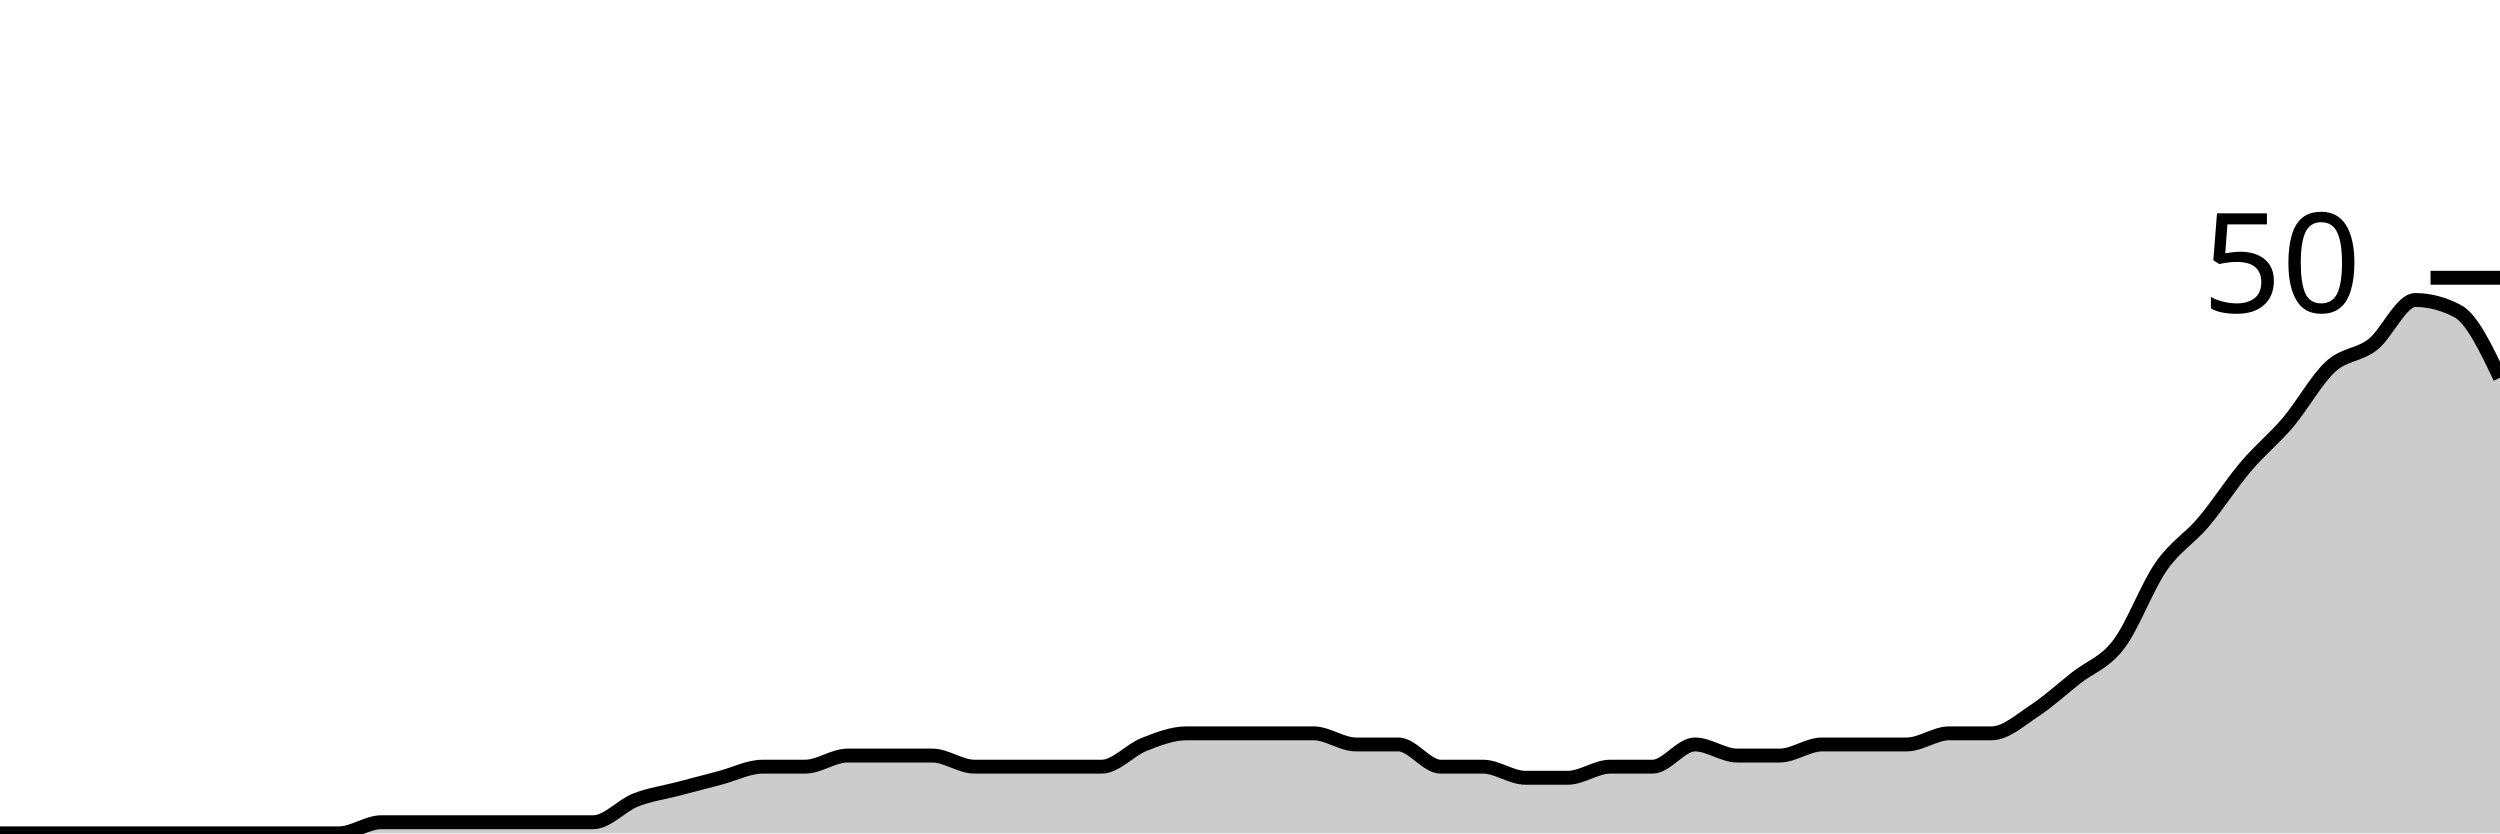
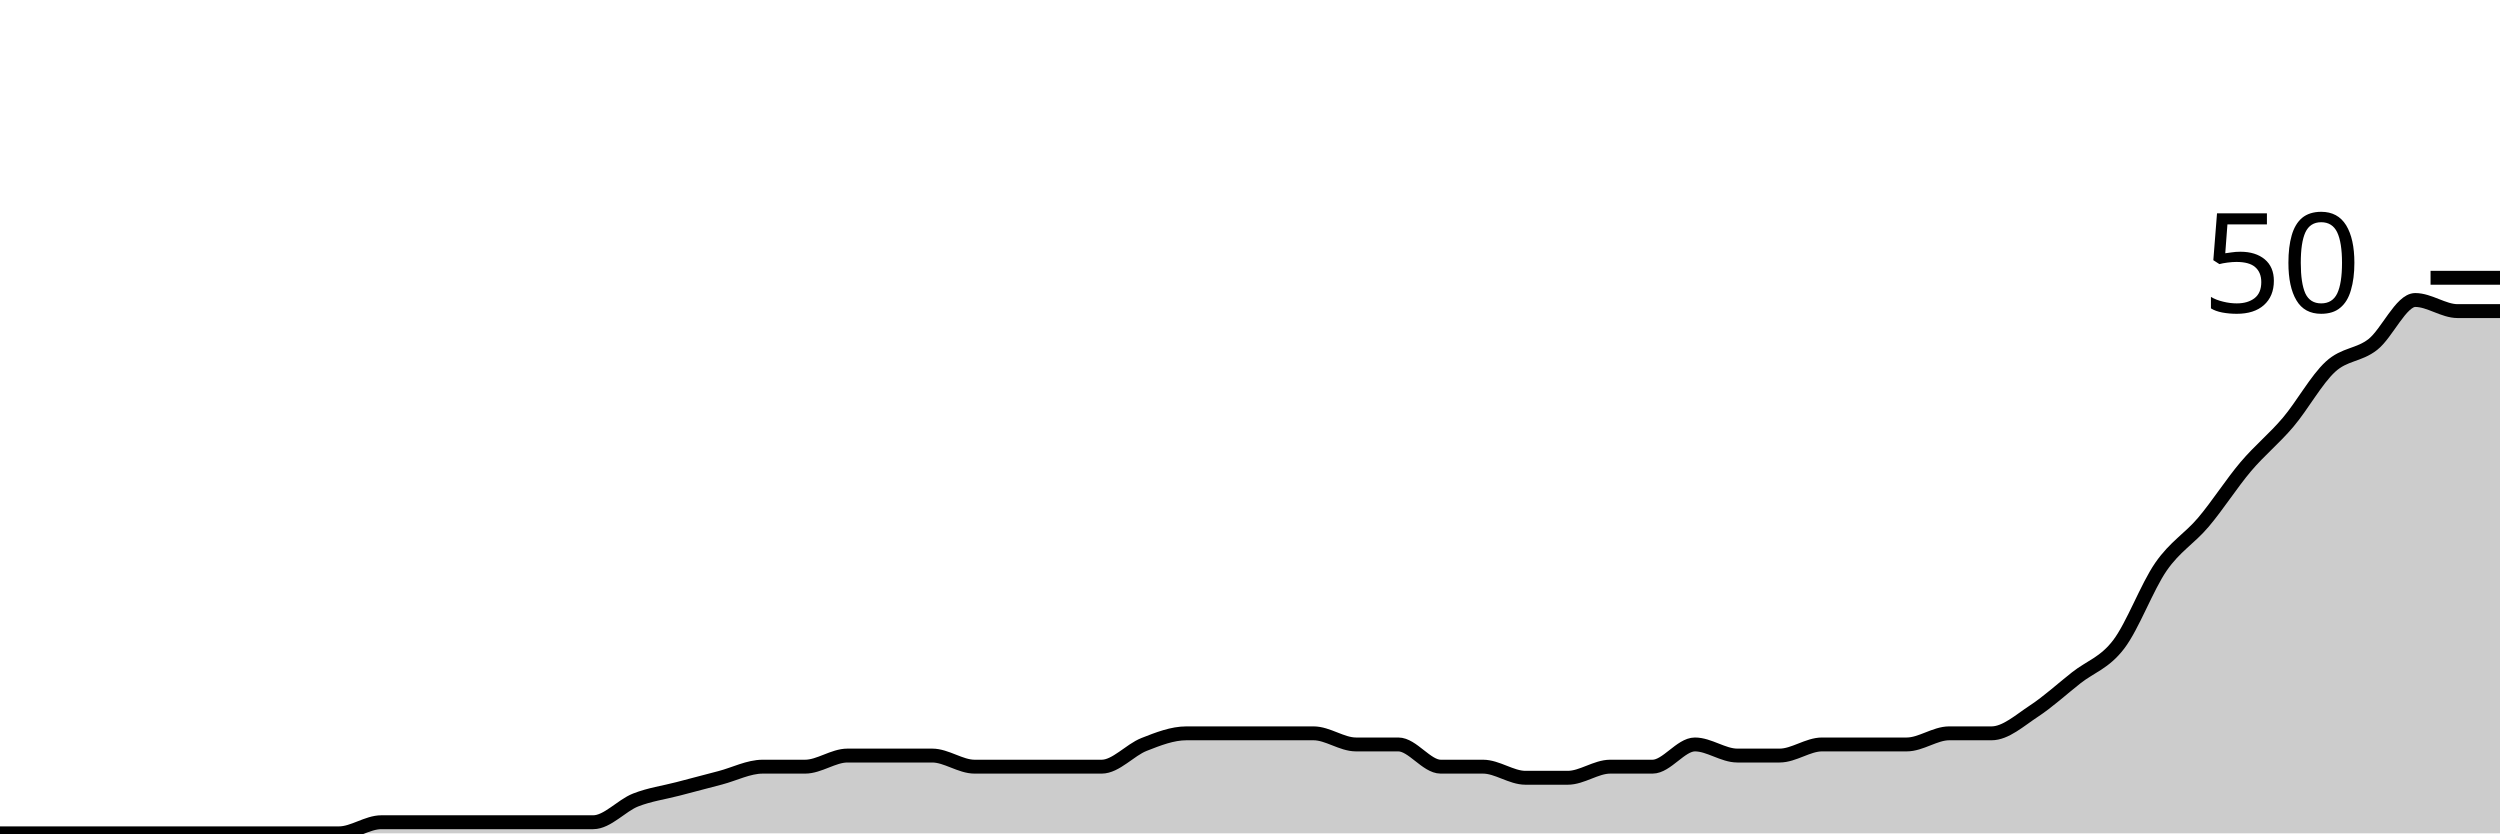
<svg xmlns="http://www.w3.org/2000/svg" viewBox="0 0 180 60">
  <g transform="translate(0,20)">
-     <path class="area" fill="rgba(0, 0, 0, 0.2)" d="M0,40C1.017,40,2.034,40,3.051,40C4.068,40,5.085,40,6.102,40C7.119,40,8.136,40,9.153,40C10.169,40,11.186,40,12.203,40C13.22,40,14.237,40,15.254,40C16.271,40,17.288,40,18.305,40C19.322,40,20.339,40,21.356,40C22.373,40,23.39,40,24.407,40C25.424,40,26.441,39.2,27.458,39.2C28.475,39.2,29.492,39.2,30.508,39.2C31.525,39.2,32.542,39.2,33.559,39.2C34.576,39.2,35.593,39.2,36.61,39.2C37.627,39.2,38.644,39.2,39.661,39.2C40.678,39.2,41.695,39.2,42.712,39.2C43.729,39.2,44.746,38,45.763,37.6C46.78,37.2,47.797,37.067,48.814,36.8C49.831,36.533,50.847,36.267,51.864,36C52.881,35.733,53.898,35.2,54.915,35.2C55.932,35.2,56.949,35.2,57.966,35.2C58.983,35.2,60,34.4,61.017,34.4C62.034,34.4,63.051,34.4,64.068,34.4C65.085,34.4,66.102,34.4,67.119,34.4C68.136,34.4,69.153,35.2,70.169,35.2C71.186,35.2,72.203,35.2,73.22,35.2C74.237,35.2,75.254,35.2,76.271,35.2C77.288,35.2,78.305,35.2,79.322,35.2C80.339,35.2,81.356,34,82.373,33.6C83.39,33.2,84.407,32.8,85.424,32.8C86.441,32.8,87.458,32.8,88.475,32.8C89.492,32.8,90.508,32.8,91.525,32.8C92.542,32.8,93.559,32.8,94.576,32.8C95.593,32.8,96.61,33.6,97.627,33.6C98.644,33.6,99.661,33.6,100.678,33.6C101.695,33.6,102.712,35.2,103.729,35.2C104.746,35.2,105.763,35.2,106.78,35.2C107.797,35.2,108.814,36,109.831,36C110.847,36,111.864,36,112.881,36C113.898,36,114.915,35.2,115.932,35.2C116.949,35.2,117.966,35.2,118.983,35.2C120,35.2,121.017,33.6,122.034,33.6C123.051,33.6,124.068,34.4,125.085,34.4C126.102,34.4,127.119,34.4,128.136,34.4C129.153,34.4,130.169,33.6,131.186,33.6C132.203,33.6,133.22,33.6,134.237,33.6C135.254,33.6,136.271,33.6,137.288,33.6C138.305,33.6,139.322,32.8,140.339,32.8C141.356,32.8,142.373,32.8,143.39,32.8C144.407,32.8,145.424,31.867,146.441,31.2C147.458,30.533,148.475,29.6,149.492,28.8C150.508,28,151.525,27.733,152.542,26.4C153.559,25.067,154.576,22.267,155.593,20.8C156.61,19.333,157.627,18.8,158.644,17.6C159.661,16.4,160.678,14.8,161.695,13.6C162.712,12.4,163.729,11.6,164.746,10.4C165.763,9.2,166.78,7.333,167.797,6.4C168.814,5.467,169.831,5.6,170.847,4.8C171.864,4,172.881,1.6,173.898,1.6C174.915,1.6,175.932,1.867,176.949,2.4C177.966,2.933,178.983,5.067,180,7.2L180,40C178.983,40,177.966,40,176.949,40C175.932,40,174.915,40,173.898,40C172.881,40,171.864,40,170.847,40C169.831,40,168.814,40,167.797,40C166.78,40,165.763,40,164.746,40C163.729,40,162.712,40,161.695,40C160.678,40,159.661,40,158.644,40C157.627,40,156.61,40,155.593,40C154.576,40,153.559,40,152.542,40C151.525,40,150.508,40,149.492,40C148.475,40,147.458,40,146.441,40C145.424,40,144.407,40,143.39,40C142.373,40,141.356,40,140.339,40C139.322,40,138.305,40,137.288,40C136.271,40,135.254,40,134.237,40C133.22,40,132.203,40,131.186,40C130.169,40,129.153,40,128.136,40C127.119,40,126.102,40,125.085,40C124.068,40,123.051,40,122.034,40C121.017,40,120,40,118.983,40C117.966,40,116.949,40,115.932,40C114.915,40,113.898,40,112.881,40C111.864,40,110.847,40,109.831,40C108.814,40,107.797,40,106.78,40C105.763,40,104.746,40,103.729,40C102.712,40,101.695,40,100.678,40C99.661,40,98.644,40,97.627,40C96.61,40,95.593,40,94.576,40C93.559,40,92.542,40,91.525,40C90.508,40,89.492,40,88.475,40C87.458,40,86.441,40,85.424,40C84.407,40,83.39,40,82.373,40C81.356,40,80.339,40,79.322,40C78.305,40,77.288,40,76.271,40C75.254,40,74.237,40,73.22,40C72.203,40,71.186,40,70.169,40C69.153,40,68.136,40,67.119,40C66.102,40,65.085,40,64.068,40C63.051,40,62.034,40,61.017,40C60,40,58.983,40,57.966,40C56.949,40,55.932,40,54.915,40C53.898,40,52.881,40,51.864,40C50.847,40,49.831,40,48.814,40C47.797,40,46.78,40,45.763,40C44.746,40,43.729,40,42.712,40C41.695,40,40.678,40,39.661,40C38.644,40,37.627,40,36.61,40C35.593,40,34.576,40,33.559,40C32.542,40,31.525,40,30.508,40C29.492,40,28.475,40,27.458,40C26.441,40,25.424,40,24.407,40C23.39,40,22.373,40,21.356,40C20.339,40,19.322,40,18.305,40C17.288,40,16.271,40,15.254,40C14.237,40,13.22,40,12.203,40C11.186,40,10.169,40,9.153,40C8.136,40,7.119,40,6.102,40C5.085,40,4.068,40,3.051,40C2.034,40,1.017,40,0,40Z" />
-     <path class="line" stroke="black" fill="none" d="M0,40C1.017,40,2.034,40,3.051,40C4.068,40,5.085,40,6.102,40C7.119,40,8.136,40,9.153,40C10.169,40,11.186,40,12.203,40C13.22,40,14.237,40,15.254,40C16.271,40,17.288,40,18.305,40C19.322,40,20.339,40,21.356,40C22.373,40,23.39,40,24.407,40C25.424,40,26.441,39.2,27.458,39.2C28.475,39.2,29.492,39.2,30.508,39.2C31.525,39.2,32.542,39.2,33.559,39.2C34.576,39.2,35.593,39.2,36.61,39.2C37.627,39.2,38.644,39.2,39.661,39.2C40.678,39.2,41.695,39.2,42.712,39.2C43.729,39.2,44.746,38,45.763,37.6C46.78,37.2,47.797,37.067,48.814,36.8C49.831,36.533,50.847,36.267,51.864,36C52.881,35.733,53.898,35.2,54.915,35.2C55.932,35.2,56.949,35.2,57.966,35.2C58.983,35.2,60,34.4,61.017,34.4C62.034,34.4,63.051,34.4,64.068,34.4C65.085,34.4,66.102,34.4,67.119,34.4C68.136,34.4,69.153,35.2,70.169,35.2C71.186,35.2,72.203,35.2,73.22,35.2C74.237,35.2,75.254,35.2,76.271,35.2C77.288,35.2,78.305,35.2,79.322,35.2C80.339,35.2,81.356,34,82.373,33.6C83.39,33.2,84.407,32.8,85.424,32.8C86.441,32.8,87.458,32.8,88.475,32.8C89.492,32.8,90.508,32.8,91.525,32.8C92.542,32.8,93.559,32.8,94.576,32.8C95.593,32.8,96.61,33.6,97.627,33.6C98.644,33.6,99.661,33.6,100.678,33.6C101.695,33.6,102.712,35.2,103.729,35.2C104.746,35.2,105.763,35.2,106.78,35.2C107.797,35.2,108.814,36,109.831,36C110.847,36,111.864,36,112.881,36C113.898,36,114.915,35.2,115.932,35.2C116.949,35.2,117.966,35.2,118.983,35.2C120,35.2,121.017,33.6,122.034,33.6C123.051,33.6,124.068,34.4,125.085,34.4C126.102,34.4,127.119,34.4,128.136,34.4C129.153,34.4,130.169,33.6,131.186,33.6C132.203,33.6,133.22,33.6,134.237,33.6C135.254,33.6,136.271,33.6,137.288,33.6C138.305,33.6,139.322,32.8,140.339,32.8C141.356,32.8,142.373,32.8,143.39,32.8C144.407,32.8,145.424,31.867,146.441,31.2C147.458,30.533,148.475,29.6,149.492,28.8C150.508,28,151.525,27.733,152.542,26.4C153.559,25.067,154.576,22.267,155.593,20.8C156.61,19.333,157.627,18.8,158.644,17.6C159.661,16.4,160.678,14.8,161.695,13.6C162.712,12.4,163.729,11.6,164.746,10.4C165.763,9.2,166.78,7.333,167.797,6.4C168.814,5.467,169.831,5.6,170.847,4.8C171.864,4,172.881,1.6,173.898,1.6C174.915,1.6,175.932,1.867,176.949,2.4C177.966,2.933,178.983,5.067,180,7.2" />
+     <path class="area" fill="rgba(0, 0, 0, 0.2)" d="M0,40C1.017,40,2.034,40,3.051,40C4.068,40,5.085,40,6.102,40C7.119,40,8.136,40,9.153,40C10.169,40,11.186,40,12.203,40C13.22,40,14.237,40,15.254,40C16.271,40,17.288,40,18.305,40C19.322,40,20.339,40,21.356,40C22.373,40,23.39,40,24.407,40C25.424,40,26.441,39.2,27.458,39.2C28.475,39.2,29.492,39.2,30.508,39.2C31.525,39.2,32.542,39.2,33.559,39.2C34.576,39.2,35.593,39.2,36.61,39.2C37.627,39.2,38.644,39.2,39.661,39.2C40.678,39.2,41.695,39.2,42.712,39.2C43.729,39.2,44.746,38,45.763,37.6C46.78,37.2,47.797,37.067,48.814,36.8C49.831,36.533,50.847,36.267,51.864,36C52.881,35.733,53.898,35.2,54.915,35.2C55.932,35.2,56.949,35.2,57.966,35.2C58.983,35.2,60,34.4,61.017,34.4C62.034,34.4,63.051,34.4,64.068,34.4C65.085,34.4,66.102,34.4,67.119,34.4C68.136,34.4,69.153,35.2,70.169,35.2C71.186,35.2,72.203,35.2,73.22,35.2C74.237,35.2,75.254,35.2,76.271,35.2C77.288,35.2,78.305,35.2,79.322,35.2C80.339,35.2,81.356,34,82.373,33.6C83.39,33.2,84.407,32.8,85.424,32.8C86.441,32.8,87.458,32.8,88.475,32.8C89.492,32.8,90.508,32.8,91.525,32.8C92.542,32.8,93.559,32.8,94.576,32.8C95.593,32.8,96.61,33.6,97.627,33.6C98.644,33.6,99.661,33.6,100.678,33.6C101.695,33.6,102.712,35.2,103.729,35.2C104.746,35.2,105.763,35.2,106.78,35.2C107.797,35.2,108.814,36,109.831,36C110.847,36,111.864,36,112.881,36C113.898,36,114.915,35.2,115.932,35.2C116.949,35.2,117.966,35.2,118.983,35.2C120,35.2,121.017,33.6,122.034,33.6C123.051,33.6,124.068,34.4,125.085,34.4C126.102,34.4,127.119,34.4,128.136,34.4C129.153,34.4,130.169,33.6,131.186,33.6C132.203,33.6,133.22,33.6,134.237,33.6C135.254,33.6,136.271,33.6,137.288,33.6C138.305,33.6,139.322,32.8,140.339,32.8C141.356,32.8,142.373,32.8,143.39,32.8C144.407,32.8,145.424,31.867,146.441,31.2C147.458,30.533,148.475,29.6,149.492,28.8C150.508,28,151.525,27.733,152.542,26.4C153.559,25.067,154.576,22.267,155.593,20.8C156.61,19.333,157.627,18.8,158.644,17.6C159.661,16.4,160.678,14.8,161.695,13.6C162.712,12.4,163.729,11.6,164.746,10.4C165.763,9.2,166.78,7.333,167.797,6.4C168.814,5.467,169.831,5.6,170.847,4.8C171.864,4,172.881,1.6,173.898,1.6C174.915,1.6,175.932,2.4,176.949,2.4C177.966,2.4,178.983,2.4,180,2.4L180,40C178.983,40,177.966,40,176.949,40C175.932,40,174.915,40,173.898,40C172.881,40,171.864,40,170.847,40C169.831,40,168.814,40,167.797,40C166.78,40,165.763,40,164.746,40C163.729,40,162.712,40,161.695,40C160.678,40,159.661,40,158.644,40C157.627,40,156.61,40,155.593,40C154.576,40,153.559,40,152.542,40C151.525,40,150.508,40,149.492,40C148.475,40,147.458,40,146.441,40C145.424,40,144.407,40,143.39,40C142.373,40,141.356,40,140.339,40C139.322,40,138.305,40,137.288,40C136.271,40,135.254,40,134.237,40C133.22,40,132.203,40,131.186,40C130.169,40,129.153,40,128.136,40C127.119,40,126.102,40,125.085,40C124.068,40,123.051,40,122.034,40C121.017,40,120,40,118.983,40C117.966,40,116.949,40,115.932,40C114.915,40,113.898,40,112.881,40C111.864,40,110.847,40,109.831,40C108.814,40,107.797,40,106.78,40C105.763,40,104.746,40,103.729,40C102.712,40,101.695,40,100.678,40C99.661,40,98.644,40,97.627,40C96.61,40,95.593,40,94.576,40C93.559,40,92.542,40,91.525,40C90.508,40,89.492,40,88.475,40C87.458,40,86.441,40,85.424,40C84.407,40,83.39,40,82.373,40C81.356,40,80.339,40,79.322,40C78.305,40,77.288,40,76.271,40C75.254,40,74.237,40,73.22,40C72.203,40,71.186,40,70.169,40C69.153,40,68.136,40,67.119,40C66.102,40,65.085,40,64.068,40C63.051,40,62.034,40,61.017,40C60,40,58.983,40,57.966,40C56.949,40,55.932,40,54.915,40C53.898,40,52.881,40,51.864,40C50.847,40,49.831,40,48.814,40C47.797,40,46.78,40,45.763,40C44.746,40,43.729,40,42.712,40C41.695,40,40.678,40,39.661,40C38.644,40,37.627,40,36.61,40C35.593,40,34.576,40,33.559,40C32.542,40,31.525,40,30.508,40C29.492,40,28.475,40,27.458,40C26.441,40,25.424,40,24.407,40C23.39,40,22.373,40,21.356,40C20.339,40,19.322,40,18.305,40C17.288,40,16.271,40,15.254,40C14.237,40,13.22,40,12.203,40C11.186,40,10.169,40,9.153,40C8.136,40,7.119,40,6.102,40C5.085,40,4.068,40,3.051,40C2.034,40,1.017,40,0,40Z" />
+     <path class="line" stroke="black" fill="none" d="M0,40C1.017,40,2.034,40,3.051,40C4.068,40,5.085,40,6.102,40C7.119,40,8.136,40,9.153,40C10.169,40,11.186,40,12.203,40C13.22,40,14.237,40,15.254,40C16.271,40,17.288,40,18.305,40C19.322,40,20.339,40,21.356,40C22.373,40,23.39,40,24.407,40C25.424,40,26.441,39.2,27.458,39.2C28.475,39.2,29.492,39.2,30.508,39.2C31.525,39.2,32.542,39.2,33.559,39.2C34.576,39.2,35.593,39.2,36.61,39.2C37.627,39.2,38.644,39.2,39.661,39.2C40.678,39.2,41.695,39.2,42.712,39.2C43.729,39.2,44.746,38,45.763,37.6C46.78,37.2,47.797,37.067,48.814,36.8C49.831,36.533,50.847,36.267,51.864,36C52.881,35.733,53.898,35.2,54.915,35.2C55.932,35.2,56.949,35.2,57.966,35.2C58.983,35.2,60,34.4,61.017,34.4C62.034,34.4,63.051,34.4,64.068,34.4C65.085,34.4,66.102,34.4,67.119,34.4C68.136,34.4,69.153,35.2,70.169,35.2C71.186,35.2,72.203,35.2,73.22,35.2C74.237,35.2,75.254,35.2,76.271,35.2C77.288,35.2,78.305,35.2,79.322,35.2C80.339,35.2,81.356,34,82.373,33.6C83.39,33.2,84.407,32.8,85.424,32.8C86.441,32.8,87.458,32.8,88.475,32.8C89.492,32.8,90.508,32.8,91.525,32.8C92.542,32.8,93.559,32.8,94.576,32.8C95.593,32.8,96.61,33.6,97.627,33.6C98.644,33.6,99.661,33.6,100.678,33.6C101.695,33.6,102.712,35.2,103.729,35.2C104.746,35.2,105.763,35.2,106.78,35.2C107.797,35.2,108.814,36,109.831,36C110.847,36,111.864,36,112.881,36C113.898,36,114.915,35.2,115.932,35.2C116.949,35.2,117.966,35.2,118.983,35.2C120,35.2,121.017,33.6,122.034,33.6C123.051,33.6,124.068,34.4,125.085,34.4C126.102,34.4,127.119,34.4,128.136,34.4C129.153,34.4,130.169,33.6,131.186,33.6C132.203,33.6,133.22,33.6,134.237,33.6C135.254,33.6,136.271,33.6,137.288,33.6C138.305,33.6,139.322,32.8,140.339,32.8C141.356,32.8,142.373,32.8,143.39,32.8C144.407,32.8,145.424,31.867,146.441,31.2C147.458,30.533,148.475,29.6,149.492,28.8C150.508,28,151.525,27.733,152.542,26.4C153.559,25.067,154.576,22.267,155.593,20.8C156.61,19.333,157.627,18.8,158.644,17.6C159.661,16.4,160.678,14.8,161.695,13.6C162.712,12.4,163.729,11.6,164.746,10.4C165.763,9.2,166.78,7.333,167.797,6.4C168.814,5.467,169.831,5.6,170.847,4.8C171.864,4,172.881,1.6,173.898,1.6C174.915,1.6,175.932,2.4,176.949,2.4C177.966,2.4,178.983,2.4,180,2.4" />
    <path class="axis-ceiling" stroke-width="1" stroke="black" fill="none" d="M175,0L180,0" />
    <text class="axis-ceiling-label" font-family="sans-serif" text-anchor="end" font-size="10px" x="170" y="2.5">50</text>
  </g>
</svg>
